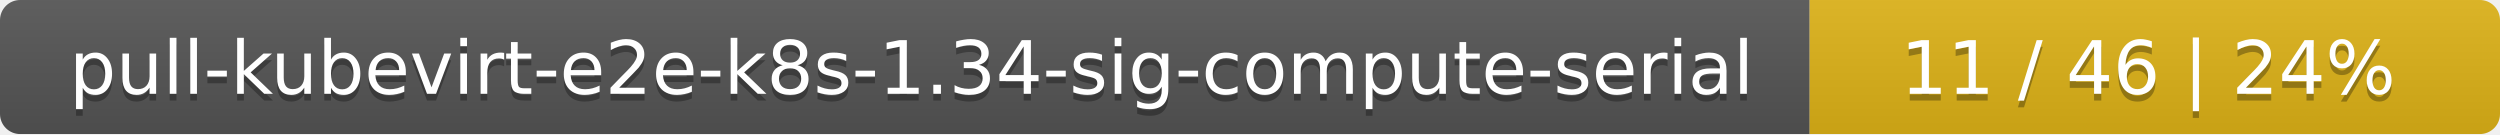
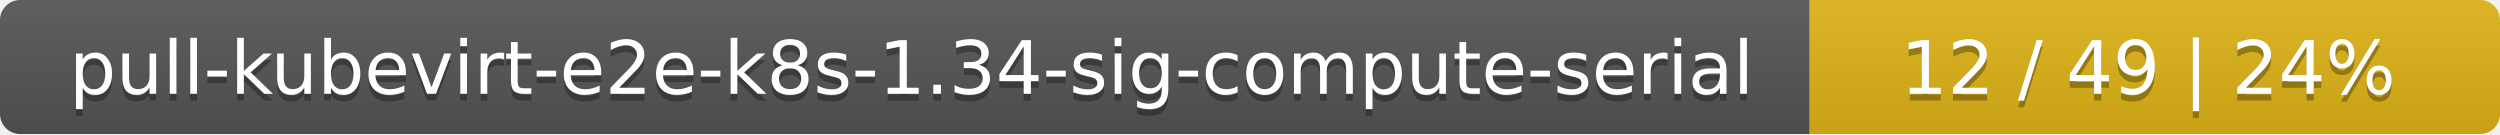
<svg xmlns="http://www.w3.org/2000/svg" width="373" height="20">
  <linearGradient id="smooth" x2="0" y2="100%">
    <stop offset="0" stop-color="#bbb" stop-opacity=".1" />
    <stop offset="1" stop-opacity=".1" />
  </linearGradient>
  <mask id="round">
    <rect width="373" height="20" rx="3" fill="#fff" />
  </mask>
  <g mask="url(#round)">
    <rect width="270" height="20" fill="#555" />
    <rect x="270" width="103" height="20" fill="#dfb317" />
    <rect width="373" height="20" fill="url(#smooth)" />
  </g>
  <g fill="#fff" text-anchor="middle" font-family="DejaVu Sans,Verdana,Geneva,sans-serif" font-size="11">
    <text x="136" y="15" fill="#010101" fill-opacity=".3">pull-kubevirt-e2e-k8s-1.34-sig-compute-serial</text>
    <text x="136" y="14">pull-kubevirt-e2e-k8s-1.34-sig-compute-serial</text>
-     <text x="320.5" y="15" fill="#010101" fill-opacity=".3">11 / 46    |    24%</text>
-     <text x="320.5" y="14">11 / 46    |    24%</text>
+     <text x="320.5" y="15" fill="#010101" fill-opacity=".3">12 / 49    |    24%</text>
+     <text x="320.5" y="14">12 / 49    |    24%</text>
  </g>
</svg>
